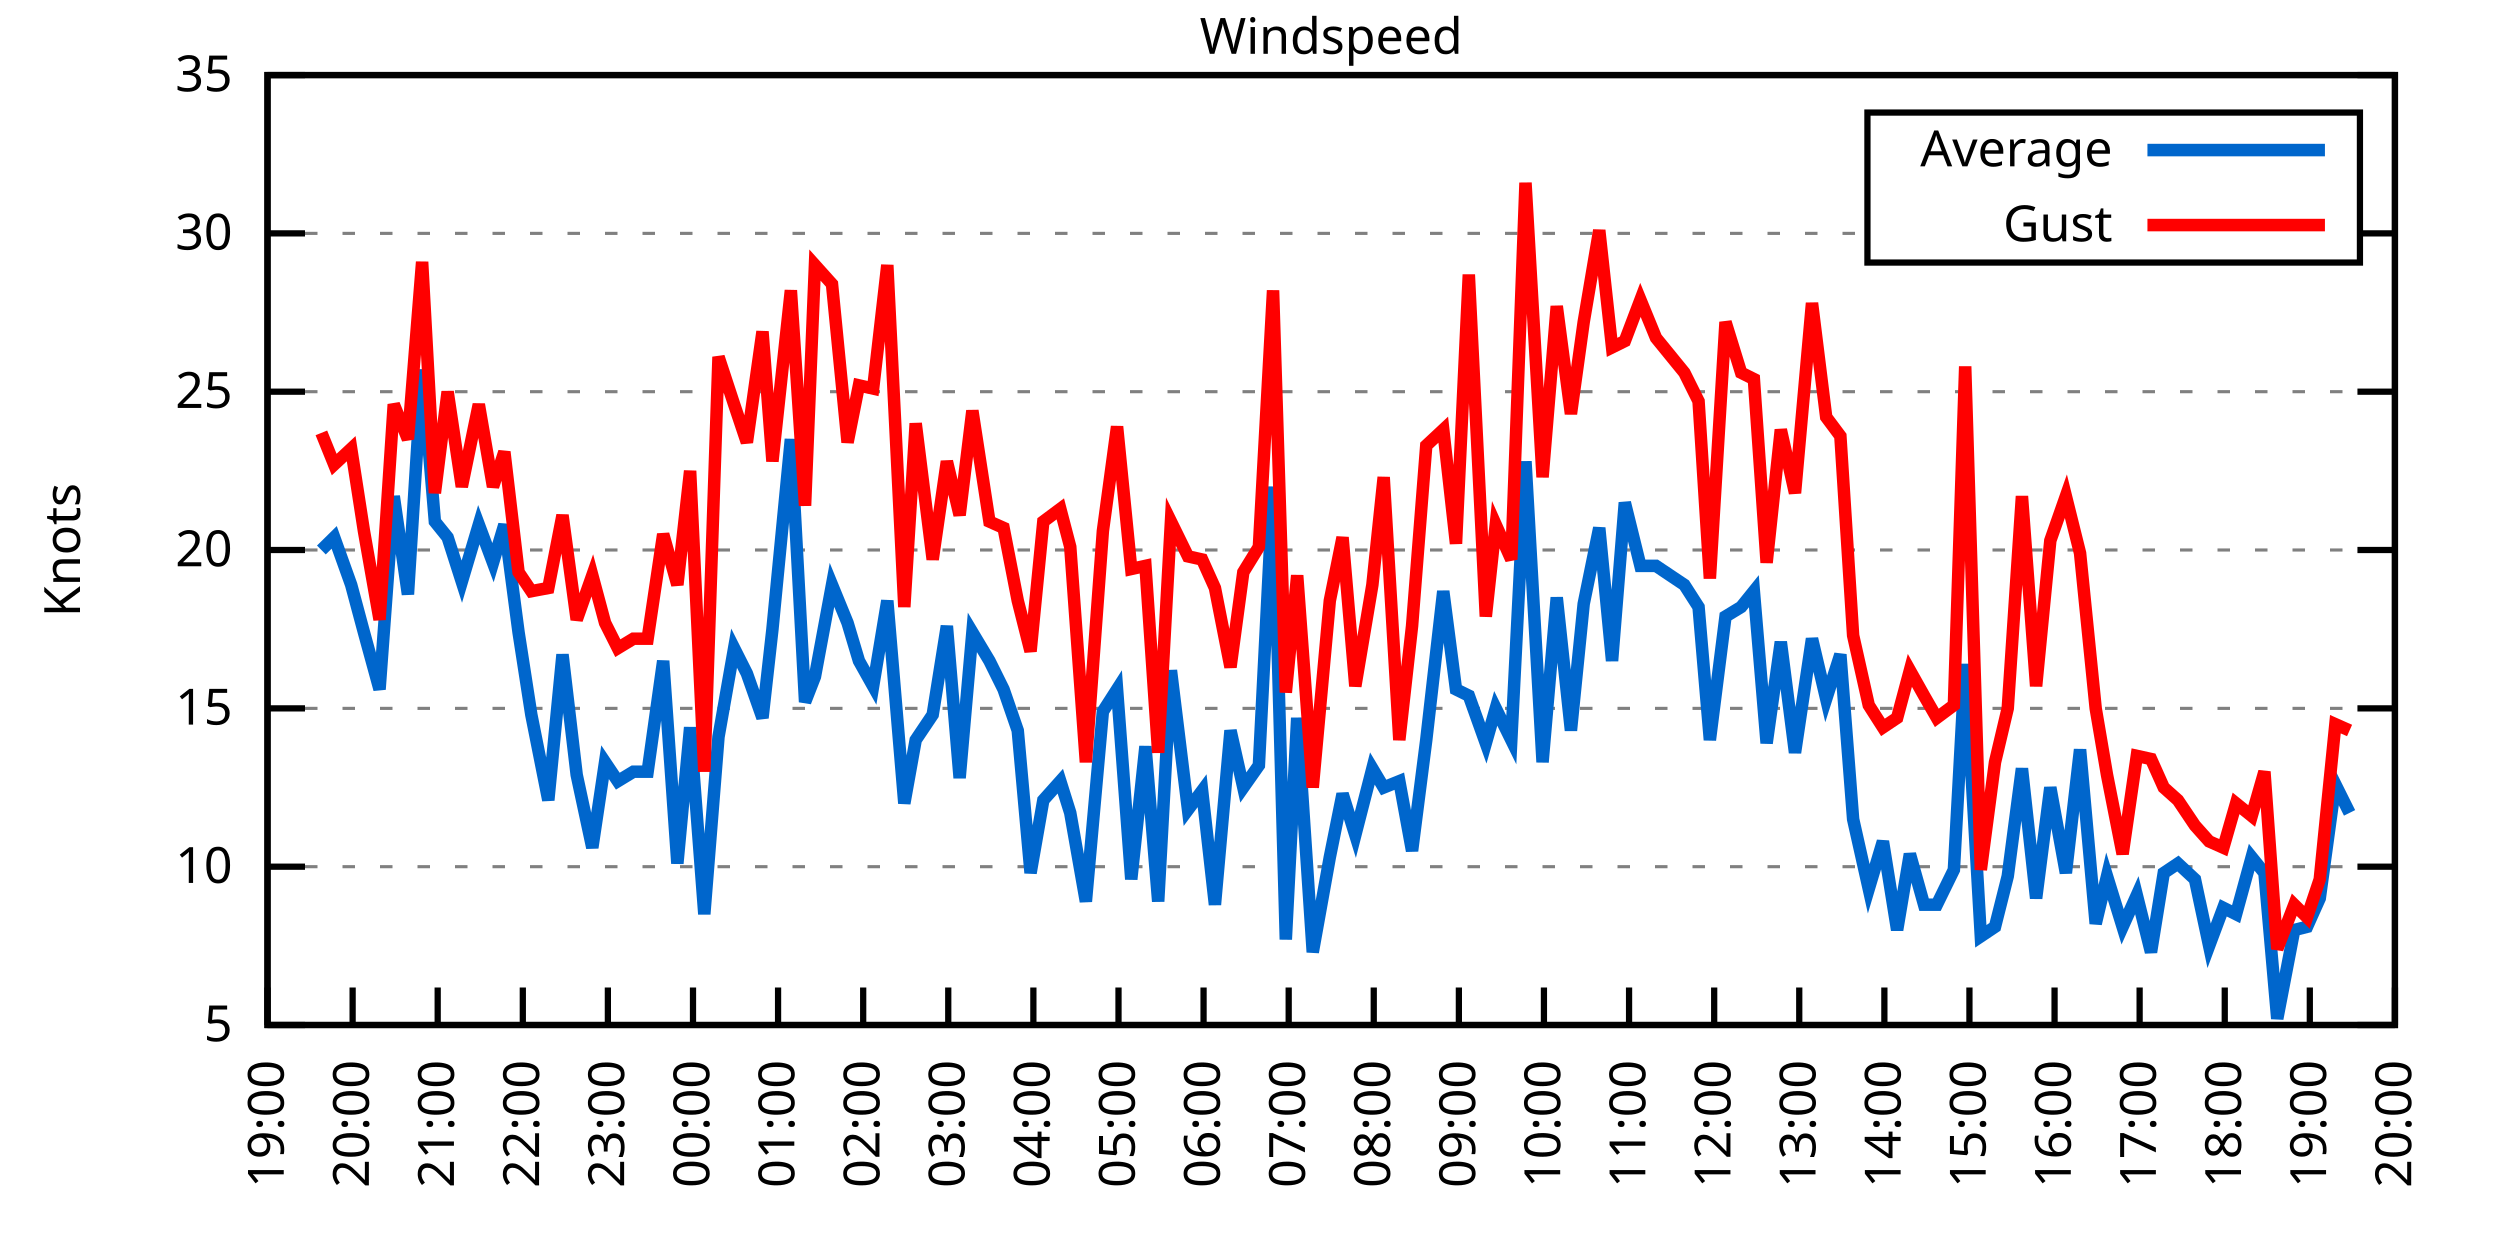
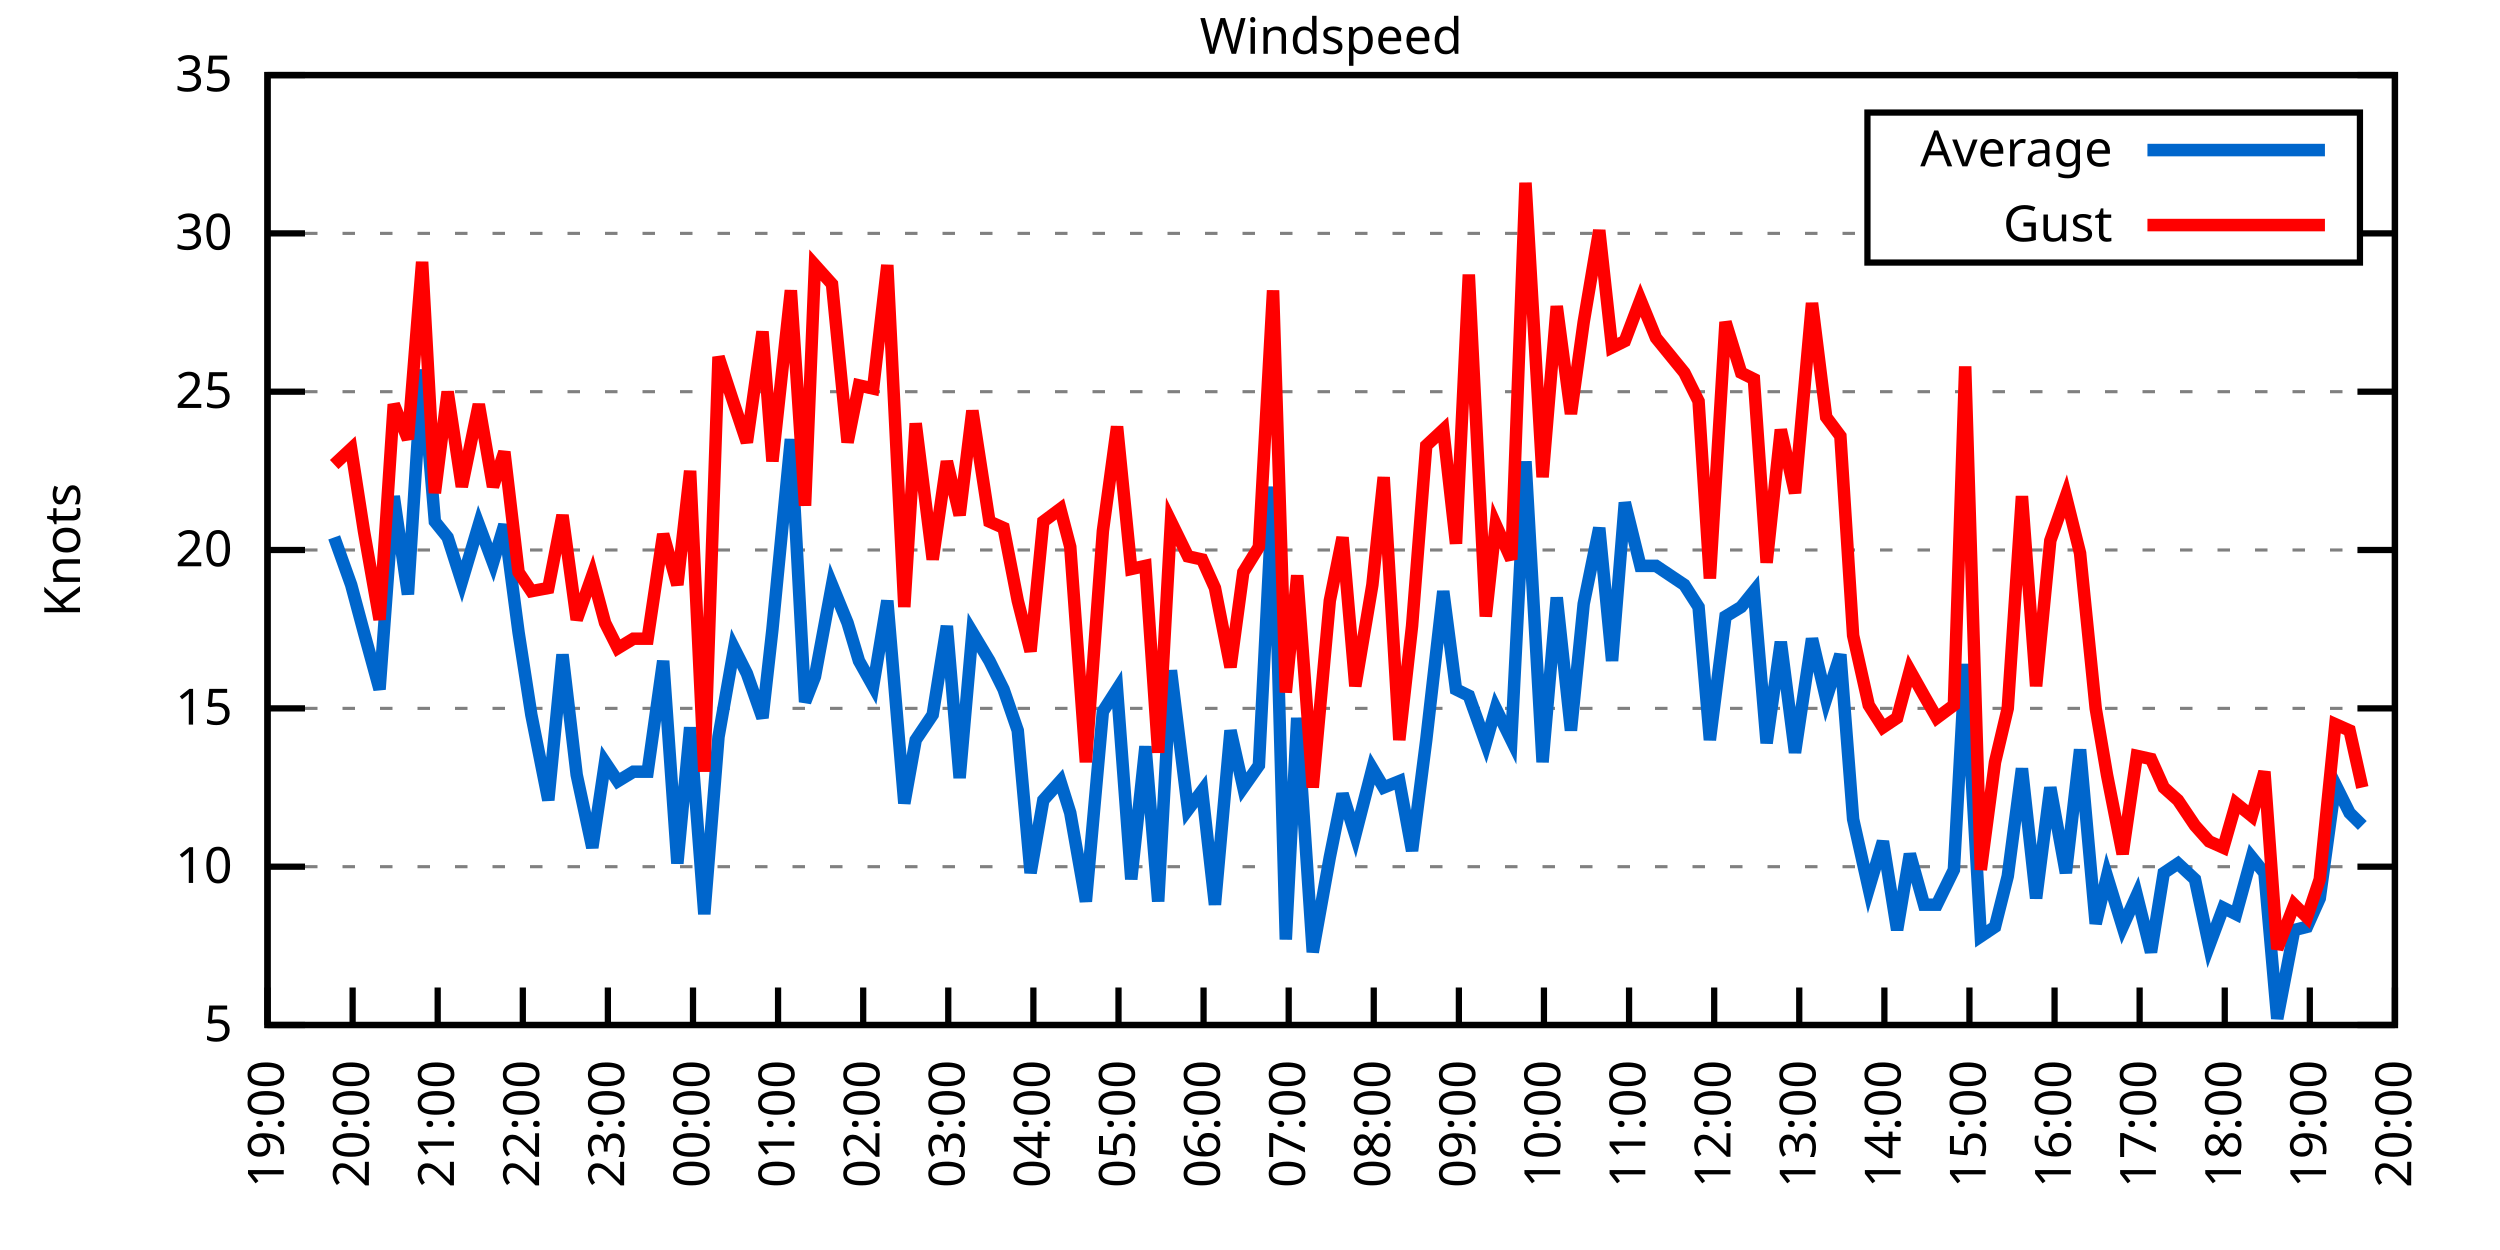
<svg xmlns="http://www.w3.org/2000/svg" xmlns:xlink="http://www.w3.org/1999/xlink" width="400" height="200" viewBox="0 0 400 200">
  <g id="gnuplot_canvas">
    <rect x="0" y="0" width="400" height="200" fill="none" />
    <defs>
      <circle id="gpDot" r="0.5" stroke-width="0.5" stroke="currentColor" />
      <path id="gpPt0" stroke-width="0.333" stroke="currentColor" d="M-1,0 h2 M0,-1 v2" />
      <path id="gpPt1" stroke-width="0.333" stroke="currentColor" d="M-1,-1 L1,1 M1,-1 L-1,1" />
      <path id="gpPt2" stroke-width="0.333" stroke="currentColor" d="M-1,0 L1,0 M0,-1 L0,1 M-1,-1 L1,1 M-1,1 L1,-1" />
      <rect id="gpPt3" stroke-width="0.333" stroke="currentColor" x="-1" y="-1" width="2" height="2" />
      <rect id="gpPt4" stroke-width="0.333" stroke="currentColor" fill="currentColor" x="-1" y="-1" width="2" height="2" />
      <circle id="gpPt5" stroke-width="0.333" stroke="currentColor" cx="0" cy="0" r="1" />
      <use xlink:href="#gpPt5" id="gpPt6" fill="currentColor" stroke="none" />
      <path id="gpPt7" stroke-width="0.333" stroke="currentColor" d="M0,-1.33 L-1.33,0.67 L1.33,0.67 z" />
      <use xlink:href="#gpPt7" id="gpPt8" fill="currentColor" stroke="none" />
      <use xlink:href="#gpPt7" id="gpPt9" stroke="currentColor" transform="rotate(180)" />
      <use xlink:href="#gpPt9" id="gpPt10" fill="currentColor" stroke="none" />
      <use xlink:href="#gpPt3" id="gpPt11" stroke="currentColor" transform="rotate(45)" />
      <use xlink:href="#gpPt11" id="gpPt12" fill="currentColor" stroke="none" />
      <path id="gpPt13" stroke-width="0.333" stroke="currentColor" d="M0,1.330 L1.265,0.411 L0.782,-1.067 L-0.782,-1.076 L-1.265,0.411 z" />
      <use xlink:href="#gpPt13" id="gpPt14" fill="currentColor" stroke="none" />
      <filter id="textbox" filterUnits="objectBoundingBox" x="0" y="0" height="1" width="1">
        <feFlood flood-color="white" flood-opacity="1" result="bgnd" />
        <feComposite in="SourceGraphic" in2="bgnd" operator="atop" />
      </filter>
      <filter id="greybox" filterUnits="objectBoundingBox" x="0" y="0" height="1" width="1">
        <feFlood flood-color="lightgrey" flood-opacity="1" result="grey" />
        <feComposite in="SourceGraphic" in2="grey" operator="atop" />
      </filter>
    </defs>
    <g fill="none" color="white" stroke="currentColor" stroke-width="1.00" stroke-linecap="butt" stroke-linejoin="miter">
</g>
    <g fill="none" color="black" stroke="currentColor" stroke-width="1.00" stroke-linecap="butt" stroke-linejoin="miter">
      <g stroke="none" shape-rendering="crispEdges">
        <polygon fill="rgb(255, 255, 255)" points="42.80,164.00 383.18,164.00 383.18,12.02 42.80,12.02 " />
      </g>
    </g>
    <g fill="none" color="black" stroke="currentColor" stroke-width="1.00" stroke-linecap="butt" stroke-linejoin="miter">
</g>
    <g fill="none" color="black" stroke="black" stroke-width="0.50" stroke-linecap="butt" stroke-linejoin="miter">
</g>
    <g fill="none" color="gray" stroke="currentColor" stroke-width="0.50" stroke-linecap="butt" stroke-linejoin="miter">
      <path stroke="gray" stroke-dasharray="2,4" class="gridline" d="M42.80,164.00 L383.19,164.00  " />
    </g>
    <g fill="none" color="gray" stroke="gray" stroke-width="1.00" stroke-linecap="butt" stroke-linejoin="miter">
</g>
    <g fill="none" color="black" stroke="currentColor" stroke-width="1.00" stroke-linecap="butt" stroke-linejoin="miter">
      <path stroke="black" d="M42.80,164.00 L48.80,164.00 M383.19,164.00 L377.19,164.00  " />
      <g transform="translate(37.20,166.60)" stroke="none" fill="black" font-family="Sans" font-size="8.00" text-anchor="end">
        <text>
          <tspan font-family="Sans"> 5</tspan>
        </text>
      </g>
    </g>
    <g fill="none" color="black" stroke="currentColor" stroke-width="1.00" stroke-linecap="butt" stroke-linejoin="miter">
</g>
    <g fill="none" color="black" stroke="black" stroke-width="0.50" stroke-linecap="butt" stroke-linejoin="miter">
</g>
    <g fill="none" color="gray" stroke="currentColor" stroke-width="0.50" stroke-linecap="butt" stroke-linejoin="miter">
      <path stroke="gray" stroke-dasharray="2,4" class="gridline" d="M42.80,138.67 L383.19,138.67  " />
    </g>
    <g fill="none" color="gray" stroke="gray" stroke-width="1.00" stroke-linecap="butt" stroke-linejoin="miter">
</g>
    <g fill="none" color="black" stroke="currentColor" stroke-width="1.00" stroke-linecap="butt" stroke-linejoin="miter">
      <path stroke="black" d="M42.80,138.67 L48.80,138.67 M383.19,138.67 L377.19,138.67  " />
      <g transform="translate(37.20,141.27)" stroke="none" fill="black" font-family="Sans" font-size="8.00" text-anchor="end">
        <text>
          <tspan font-family="Sans"> 10</tspan>
        </text>
      </g>
    </g>
    <g fill="none" color="black" stroke="currentColor" stroke-width="1.00" stroke-linecap="butt" stroke-linejoin="miter">
</g>
    <g fill="none" color="black" stroke="black" stroke-width="0.50" stroke-linecap="butt" stroke-linejoin="miter">
</g>
    <g fill="none" color="gray" stroke="currentColor" stroke-width="0.50" stroke-linecap="butt" stroke-linejoin="miter">
      <path stroke="gray" stroke-dasharray="2,4" class="gridline" d="M42.80,113.34 L383.19,113.34  " />
    </g>
    <g fill="none" color="gray" stroke="gray" stroke-width="1.00" stroke-linecap="butt" stroke-linejoin="miter">
</g>
    <g fill="none" color="black" stroke="currentColor" stroke-width="1.00" stroke-linecap="butt" stroke-linejoin="miter">
      <path stroke="black" d="M42.80,113.34 L48.80,113.34 M383.19,113.34 L377.19,113.34  " />
      <g transform="translate(37.20,115.94)" stroke="none" fill="black" font-family="Sans" font-size="8.00" text-anchor="end">
        <text>
          <tspan font-family="Sans"> 15</tspan>
        </text>
      </g>
    </g>
    <g fill="none" color="black" stroke="currentColor" stroke-width="1.00" stroke-linecap="butt" stroke-linejoin="miter">
</g>
    <g fill="none" color="black" stroke="black" stroke-width="0.50" stroke-linecap="butt" stroke-linejoin="miter">
</g>
    <g fill="none" color="gray" stroke="currentColor" stroke-width="0.50" stroke-linecap="butt" stroke-linejoin="miter">
      <path stroke="gray" stroke-dasharray="2,4" class="gridline" d="M42.80,88.00 L383.19,88.00  " />
    </g>
    <g fill="none" color="gray" stroke="gray" stroke-width="1.00" stroke-linecap="butt" stroke-linejoin="miter">
</g>
    <g fill="none" color="black" stroke="currentColor" stroke-width="1.00" stroke-linecap="butt" stroke-linejoin="miter">
      <path stroke="black" d="M42.80,88.00 L48.80,88.00 M383.19,88.00 L377.19,88.00  " />
      <g transform="translate(37.20,90.60)" stroke="none" fill="black" font-family="Sans" font-size="8.00" text-anchor="end">
        <text>
          <tspan font-family="Sans"> 20</tspan>
        </text>
      </g>
    </g>
    <g fill="none" color="black" stroke="currentColor" stroke-width="1.00" stroke-linecap="butt" stroke-linejoin="miter">
</g>
    <g fill="none" color="black" stroke="black" stroke-width="0.50" stroke-linecap="butt" stroke-linejoin="miter">
</g>
    <g fill="none" color="gray" stroke="currentColor" stroke-width="0.50" stroke-linecap="butt" stroke-linejoin="miter">
      <path stroke="gray" stroke-dasharray="2,4" class="gridline" d="M42.80,62.67 L383.19,62.67  " />
    </g>
    <g fill="none" color="gray" stroke="gray" stroke-width="1.00" stroke-linecap="butt" stroke-linejoin="miter">
</g>
    <g fill="none" color="black" stroke="currentColor" stroke-width="1.00" stroke-linecap="butt" stroke-linejoin="miter">
      <path stroke="black" d="M42.80,62.67 L48.80,62.67 M383.19,62.67 L377.19,62.67  " />
      <g transform="translate(37.20,65.27)" stroke="none" fill="black" font-family="Sans" font-size="8.00" text-anchor="end">
        <text>
          <tspan font-family="Sans"> 25</tspan>
        </text>
      </g>
    </g>
    <g fill="none" color="black" stroke="currentColor" stroke-width="1.00" stroke-linecap="butt" stroke-linejoin="miter">
</g>
    <g fill="none" color="black" stroke="black" stroke-width="0.50" stroke-linecap="butt" stroke-linejoin="miter">
</g>
    <g fill="none" color="gray" stroke="currentColor" stroke-width="0.50" stroke-linecap="butt" stroke-linejoin="miter">
      <path stroke="gray" stroke-dasharray="2,4" class="gridline" d="M42.80,37.34 L298.79,37.34 M377.59,37.34 L383.19,37.34  " />
    </g>
    <g fill="none" color="gray" stroke="gray" stroke-width="1.00" stroke-linecap="butt" stroke-linejoin="miter">
</g>
    <g fill="none" color="black" stroke="currentColor" stroke-width="1.00" stroke-linecap="butt" stroke-linejoin="miter">
      <path stroke="black" d="M42.80,37.34 L48.80,37.34 M383.19,37.34 L377.19,37.34  " />
      <g transform="translate(37.20,39.94)" stroke="none" fill="black" font-family="Sans" font-size="8.00" text-anchor="end">
        <text>
          <tspan font-family="Sans"> 30</tspan>
        </text>
      </g>
    </g>
    <g fill="none" color="black" stroke="currentColor" stroke-width="1.00" stroke-linecap="butt" stroke-linejoin="miter">
</g>
    <g fill="none" color="black" stroke="black" stroke-width="0.50" stroke-linecap="butt" stroke-linejoin="miter">
</g>
    <g fill="none" color="gray" stroke="currentColor" stroke-width="0.50" stroke-linecap="butt" stroke-linejoin="miter">
      <path stroke="gray" stroke-dasharray="2,4" class="gridline" d="M42.80,12.01 L383.19,12.01  " />
    </g>
    <g fill="none" color="gray" stroke="gray" stroke-width="1.00" stroke-linecap="butt" stroke-linejoin="miter">
</g>
    <g fill="none" color="black" stroke="currentColor" stroke-width="1.00" stroke-linecap="butt" stroke-linejoin="miter">
      <path stroke="black" d="M42.80,12.01 L48.80,12.01 M383.19,12.01 L377.19,12.01  " />
      <g transform="translate(37.20,14.61)" stroke="none" fill="black" font-family="Sans" font-size="8.00" text-anchor="end">
        <text>
          <tspan font-family="Sans"> 35</tspan>
        </text>
      </g>
    </g>
    <g fill="none" color="black" stroke="currentColor" stroke-width="1.00" stroke-linecap="butt" stroke-linejoin="miter">
      <path stroke="black" d="M42.80,164.00 L42.80,158.00  " />
      <g transform="translate(45.40,169.60) rotate(270.00)" stroke="none" fill="black" font-family="Sans" font-size="8.00" text-anchor="end">
        <text>
          <tspan font-family="Sans">19:00</tspan>
        </text>
      </g>
    </g>
    <g fill="none" color="black" stroke="currentColor" stroke-width="1.00" stroke-linecap="butt" stroke-linejoin="miter">
      <path stroke="black" d="M56.42,164.00 L56.42,158.00  " />
      <g transform="translate(59.02,169.60) rotate(270.00)" stroke="none" fill="black" font-family="Sans" font-size="8.00" text-anchor="end">
        <text>
          <tspan font-family="Sans">20:00</tspan>
        </text>
      </g>
    </g>
    <g fill="none" color="black" stroke="currentColor" stroke-width="1.00" stroke-linecap="butt" stroke-linejoin="miter">
      <path stroke="black" d="M70.03,164.00 L70.03,158.00  " />
      <g transform="translate(72.63,169.60) rotate(270.00)" stroke="none" fill="black" font-family="Sans" font-size="8.00" text-anchor="end">
        <text>
          <tspan font-family="Sans">21:00</tspan>
        </text>
      </g>
    </g>
    <g fill="none" color="black" stroke="currentColor" stroke-width="1.00" stroke-linecap="butt" stroke-linejoin="miter">
      <path stroke="black" d="M83.65,164.00 L83.65,158.00  " />
      <g transform="translate(86.25,169.60) rotate(270.00)" stroke="none" fill="black" font-family="Sans" font-size="8.00" text-anchor="end">
        <text>
          <tspan font-family="Sans">22:00</tspan>
        </text>
      </g>
    </g>
    <g fill="none" color="black" stroke="currentColor" stroke-width="1.00" stroke-linecap="butt" stroke-linejoin="miter">
      <path stroke="black" d="M97.26,164.00 L97.26,158.00  " />
      <g transform="translate(99.86,169.60) rotate(270.00)" stroke="none" fill="black" font-family="Sans" font-size="8.00" text-anchor="end">
        <text>
          <tspan font-family="Sans">23:00</tspan>
        </text>
      </g>
    </g>
    <g fill="none" color="black" stroke="currentColor" stroke-width="1.00" stroke-linecap="butt" stroke-linejoin="miter">
      <path stroke="black" d="M110.88,164.00 L110.88,158.00  " />
      <g transform="translate(113.48,169.60) rotate(270.00)" stroke="none" fill="black" font-family="Sans" font-size="8.00" text-anchor="end">
        <text>
          <tspan font-family="Sans">00:00</tspan>
        </text>
      </g>
    </g>
    <g fill="none" color="black" stroke="currentColor" stroke-width="1.00" stroke-linecap="butt" stroke-linejoin="miter">
      <path stroke="black" d="M124.49,164.00 L124.49,158.00  " />
      <g transform="translate(127.09,169.60) rotate(270.00)" stroke="none" fill="black" font-family="Sans" font-size="8.00" text-anchor="end">
        <text>
          <tspan font-family="Sans">01:00</tspan>
        </text>
      </g>
    </g>
    <g fill="none" color="black" stroke="currentColor" stroke-width="1.00" stroke-linecap="butt" stroke-linejoin="miter">
      <path stroke="black" d="M138.11,164.00 L138.11,158.00  " />
      <g transform="translate(140.71,169.60) rotate(270.00)" stroke="none" fill="black" font-family="Sans" font-size="8.00" text-anchor="end">
        <text>
          <tspan font-family="Sans">02:00</tspan>
        </text>
      </g>
    </g>
    <g fill="none" color="black" stroke="currentColor" stroke-width="1.00" stroke-linecap="butt" stroke-linejoin="miter">
      <path stroke="black" d="M151.72,164.00 L151.72,158.00  " />
      <g transform="translate(154.32,169.60) rotate(270.00)" stroke="none" fill="black" font-family="Sans" font-size="8.00" text-anchor="end">
        <text>
          <tspan font-family="Sans">03:00</tspan>
        </text>
      </g>
    </g>
    <g fill="none" color="black" stroke="currentColor" stroke-width="1.00" stroke-linecap="butt" stroke-linejoin="miter">
      <path stroke="black" d="M165.34,164.00 L165.34,158.00  " />
      <g transform="translate(167.94,169.60) rotate(270.00)" stroke="none" fill="black" font-family="Sans" font-size="8.00" text-anchor="end">
        <text>
          <tspan font-family="Sans">04:00</tspan>
        </text>
      </g>
    </g>
    <g fill="none" color="black" stroke="currentColor" stroke-width="1.00" stroke-linecap="butt" stroke-linejoin="miter">
      <path stroke="black" d="M178.96,164.00 L178.96,158.00  " />
      <g transform="translate(181.56,169.60) rotate(270.00)" stroke="none" fill="black" font-family="Sans" font-size="8.00" text-anchor="end">
        <text>
          <tspan font-family="Sans">05:00</tspan>
        </text>
      </g>
    </g>
    <g fill="none" color="black" stroke="currentColor" stroke-width="1.00" stroke-linecap="butt" stroke-linejoin="miter">
      <path stroke="black" d="M192.57,164.00 L192.57,158.00  " />
      <g transform="translate(195.17,169.60) rotate(270.00)" stroke="none" fill="black" font-family="Sans" font-size="8.00" text-anchor="end">
        <text>
          <tspan font-family="Sans">06:00</tspan>
        </text>
      </g>
    </g>
    <g fill="none" color="black" stroke="currentColor" stroke-width="1.00" stroke-linecap="butt" stroke-linejoin="miter">
      <path stroke="black" d="M206.19,164.00 L206.19,158.00  " />
      <g transform="translate(208.79,169.60) rotate(270.00)" stroke="none" fill="black" font-family="Sans" font-size="8.00" text-anchor="end">
        <text>
          <tspan font-family="Sans">07:00</tspan>
        </text>
      </g>
    </g>
    <g fill="none" color="black" stroke="currentColor" stroke-width="1.00" stroke-linecap="butt" stroke-linejoin="miter">
      <path stroke="black" d="M219.80,164.00 L219.80,158.00  " />
      <g transform="translate(222.40,169.60) rotate(270.00)" stroke="none" fill="black" font-family="Sans" font-size="8.00" text-anchor="end">
        <text>
          <tspan font-family="Sans">08:00</tspan>
        </text>
      </g>
    </g>
    <g fill="none" color="black" stroke="currentColor" stroke-width="1.00" stroke-linecap="butt" stroke-linejoin="miter">
      <path stroke="black" d="M233.42,164.00 L233.42,158.00  " />
      <g transform="translate(236.02,169.60) rotate(270.00)" stroke="none" fill="black" font-family="Sans" font-size="8.00" text-anchor="end">
        <text>
          <tspan font-family="Sans">09:00</tspan>
        </text>
      </g>
    </g>
    <g fill="none" color="black" stroke="currentColor" stroke-width="1.00" stroke-linecap="butt" stroke-linejoin="miter">
      <path stroke="black" d="M247.03,164.00 L247.03,158.00  " />
      <g transform="translate(249.63,169.60) rotate(270.00)" stroke="none" fill="black" font-family="Sans" font-size="8.00" text-anchor="end">
        <text>
          <tspan font-family="Sans">10:00</tspan>
        </text>
      </g>
    </g>
    <g fill="none" color="black" stroke="currentColor" stroke-width="1.00" stroke-linecap="butt" stroke-linejoin="miter">
      <path stroke="black" d="M260.65,164.00 L260.65,158.00  " />
      <g transform="translate(263.25,169.60) rotate(270.00)" stroke="none" fill="black" font-family="Sans" font-size="8.00" text-anchor="end">
        <text>
          <tspan font-family="Sans">11:00</tspan>
        </text>
      </g>
    </g>
    <g fill="none" color="black" stroke="currentColor" stroke-width="1.00" stroke-linecap="butt" stroke-linejoin="miter">
      <path stroke="black" d="M274.27,164.00 L274.27,158.00  " />
      <g transform="translate(276.87,169.60) rotate(270.00)" stroke="none" fill="black" font-family="Sans" font-size="8.00" text-anchor="end">
        <text>
          <tspan font-family="Sans">12:00</tspan>
        </text>
      </g>
    </g>
    <g fill="none" color="black" stroke="currentColor" stroke-width="1.00" stroke-linecap="butt" stroke-linejoin="miter">
      <path stroke="black" d="M287.88,164.00 L287.88,158.00  " />
      <g transform="translate(290.48,169.60) rotate(270.00)" stroke="none" fill="black" font-family="Sans" font-size="8.00" text-anchor="end">
        <text>
          <tspan font-family="Sans">13:00</tspan>
        </text>
      </g>
    </g>
    <g fill="none" color="black" stroke="currentColor" stroke-width="1.00" stroke-linecap="butt" stroke-linejoin="miter">
      <path stroke="black" d="M301.50,164.00 L301.50,158.00  " />
      <g transform="translate(304.10,169.60) rotate(270.00)" stroke="none" fill="black" font-family="Sans" font-size="8.00" text-anchor="end">
        <text>
          <tspan font-family="Sans">14:00</tspan>
        </text>
      </g>
    </g>
    <g fill="none" color="black" stroke="currentColor" stroke-width="1.00" stroke-linecap="butt" stroke-linejoin="miter">
      <path stroke="black" d="M315.11,164.00 L315.11,158.00  " />
      <g transform="translate(317.71,169.60) rotate(270.00)" stroke="none" fill="black" font-family="Sans" font-size="8.00" text-anchor="end">
        <text>
          <tspan font-family="Sans">15:00</tspan>
        </text>
      </g>
    </g>
    <g fill="none" color="black" stroke="currentColor" stroke-width="1.00" stroke-linecap="butt" stroke-linejoin="miter">
      <path stroke="black" d="M328.73,164.00 L328.73,158.00  " />
      <g transform="translate(331.33,169.60) rotate(270.00)" stroke="none" fill="black" font-family="Sans" font-size="8.00" text-anchor="end">
        <text>
          <tspan font-family="Sans">16:00</tspan>
        </text>
      </g>
    </g>
    <g fill="none" color="black" stroke="currentColor" stroke-width="1.00" stroke-linecap="butt" stroke-linejoin="miter">
      <path stroke="black" d="M342.34,164.00 L342.34,158.00  " />
      <g transform="translate(344.94,169.60) rotate(270.00)" stroke="none" fill="black" font-family="Sans" font-size="8.00" text-anchor="end">
        <text>
          <tspan font-family="Sans">17:00</tspan>
        </text>
      </g>
    </g>
    <g fill="none" color="black" stroke="currentColor" stroke-width="1.00" stroke-linecap="butt" stroke-linejoin="miter">
      <path stroke="black" d="M355.96,164.00 L355.96,158.00  " />
      <g transform="translate(358.56,169.60) rotate(270.00)" stroke="none" fill="black" font-family="Sans" font-size="8.00" text-anchor="end">
        <text>
          <tspan font-family="Sans">18:00</tspan>
        </text>
      </g>
    </g>
    <g fill="none" color="black" stroke="currentColor" stroke-width="1.00" stroke-linecap="butt" stroke-linejoin="miter">
      <path stroke="black" d="M369.57,164.00 L369.57,158.00  " />
      <g transform="translate(372.17,169.60) rotate(270.00)" stroke="none" fill="black" font-family="Sans" font-size="8.00" text-anchor="end">
        <text>
          <tspan font-family="Sans">19:00</tspan>
        </text>
      </g>
    </g>
    <g fill="none" color="black" stroke="currentColor" stroke-width="1.00" stroke-linecap="butt" stroke-linejoin="miter">
      <path stroke="black" d="M383.19,164.00 L383.19,158.00  " />
      <g transform="translate(385.79,169.60) rotate(270.00)" stroke="none" fill="black" font-family="Sans" font-size="8.00" text-anchor="end">
        <text>
          <tspan font-family="Sans">20:00</tspan>
        </text>
      </g>
    </g>
    <g fill="none" color="black" stroke="currentColor" stroke-width="1.00" stroke-linecap="butt" stroke-linejoin="miter">
</g>
    <g fill="none" color="black" stroke="currentColor" stroke-width="1.00" stroke-linecap="butt" stroke-linejoin="miter">
      <path stroke="black" d="M42.80,12.01 L42.80,164.00 L383.19,164.00 L383.19,12.01 L42.80,12.01 Z  " />
    </g>
    <g fill="none" color="black" stroke="currentColor" stroke-width="1.00" stroke-linecap="butt" stroke-linejoin="miter">
</g>
    <g fill="none" color="black" stroke="currentColor" stroke-width="1.00" stroke-linecap="butt" stroke-linejoin="miter">
      <path stroke="black" d="M298.79,42.01 L298.79,18.01 L377.59,18.01 L377.59,42.01 L298.79,42.01 Z  " />
    </g>
    <g id="Windspeed_plot_1">
      <g fill="none" color="white" stroke="black" stroke-width="2.00" stroke-linecap="butt" stroke-linejoin="miter">
</g>
      <g fill="none" color="black" stroke="currentColor" stroke-width="2.00" stroke-linecap="butt" stroke-linejoin="miter">
        <g transform="translate(337.99,26.61)" stroke="none" fill="black" font-family="Sans" font-size="8.00" text-anchor="end">
          <text>
            <tspan font-family="Sans">Average</tspan>
          </text>
        </g>
      </g>
      <g fill="none" color="black" stroke="currentColor" stroke-width="2.00" stroke-linecap="butt" stroke-linejoin="miter">
-         <path stroke="rgb(  0, 102, 204)" d="M343.59,24.01 L371.99,24.01 M51.42,88.00 L53.47,85.98 L56.19,93.58 L58.23,101.18 L60.73,110.30 L63.00,79.39   L65.27,95.10 L67.54,59.13 L69.58,83.45 L71.62,85.98 L73.89,93.07 L76.61,83.95 L78.88,90.03 L80.70,83.95   L82.97,101.18 L85.01,114.35 L87.73,128.03 L90.00,104.72 L92.27,123.98 L94.77,135.63 L96.81,121.95 L98.85,124.99   L101.35,123.47 L103.62,123.47 L106.11,105.74 L108.38,138.16 L110.42,116.38 L112.69,146.27 L114.96,117.90 L117.46,103.71   L119.50,107.76 L122.00,114.86 L123.59,100.67 L126.54,70.27 L128.81,112.32 L130.39,108.27 L133.12,93.58 L135.61,99.66   L137.43,105.74 L139.70,109.79 L141.97,96.11 L144.69,128.54 L146.51,118.40 L149.23,114.35 L151.50,100.16 L153.54,124.48   L155.58,101.18 L158.31,105.74 L160.57,110.30 L162.84,116.88 L164.89,139.68 L166.93,128.03 L169.65,124.99 L171.24,130.06   L173.74,144.24 L176.46,113.84 L178.73,110.30 L181.00,140.69 L183.27,119.42 L185.31,144.24 L187.35,107.26 L190.08,129.55   L192.34,126.51 L194.39,144.75 L196.88,116.88 L198.93,126.00 L201.42,122.46 L203.69,77.87 L205.73,150.32 L207.55,114.86   L210.04,152.35 L212.77,137.15 L214.81,127.02 L216.85,133.60 L219.58,122.96 L221.39,126.00 L223.89,124.99 L225.93,136.14   L228.20,118.40 L230.92,94.59 L232.96,110.30 L235.01,111.31 L237.73,118.91 L239.32,113.34 L241.81,118.40 L244.08,73.82   L246.81,121.95 L249.08,95.60 L251.35,116.88 L253.39,96.62 L255.88,84.46 L257.93,105.74 L259.97,80.41 L262.47,90.54   L264.96,90.54 L269.50,93.58 L271.77,97.12 L273.58,118.40 L276.08,98.64 L278.58,97.12 L280.62,94.59 L282.66,118.91   L284.93,102.70 L287.20,120.43 L289.92,102.19 L292.19,111.82 L294.46,104.72 L296.50,131.07 L299.00,142.21 L301.27,134.62   L303.54,148.80 L305.58,136.64 L307.85,144.75 L309.89,144.75 L312.62,139.17 L314.43,106.24 L316.93,149.81 L319.20,148.29   L321.24,140.19 L323.51,122.96 L325.78,143.73 L328.05,126.00 L330.54,139.68 L332.81,119.92 L335.31,147.79 L337.12,140.19   L339.62,148.29 L341.89,143.23 L344.16,152.35 L346.20,139.68 L348.47,138.16 L351.19,140.69 L353.46,151.33 L355.73,145.25   L357.77,146.27 L360.27,137.15 L362.31,139.68 L364.36,162.99 L367.08,148.80 L369.12,148.29 L371.16,143.73 L373.66,125.50   L375.93,130.06  " />
+         <path stroke="rgb(  0, 102, 204)" d="M343.59,24.01 L371.99,24.01 M53.47,85.98 L56.19,93.58 L58.23,101.18 L60.73,110.30 L63.00,79.39 L65.27,95.10   L67.54,59.13 L69.58,83.45 L71.62,85.98 L73.89,93.07 L76.61,83.95 L78.88,90.03 L80.70,83.95 L82.97,101.18   L85.01,114.35 L87.73,128.03 L90.00,104.72 L92.27,123.98 L94.77,135.63 L96.81,121.95 L98.85,124.99 L101.35,123.47   L103.62,123.47 L106.11,105.74 L108.38,138.16 L110.42,116.38 L112.69,146.27 L114.96,117.90 L117.46,103.71 L119.50,107.76   L122.00,114.86 L123.59,100.67 L126.54,70.27 L128.81,112.32 L130.39,108.27 L133.12,93.58 L135.61,99.66 L137.43,105.74   L139.70,109.79 L141.97,96.11 L144.69,128.54 L146.51,118.40 L149.23,114.35 L151.50,100.16 L153.54,124.48 L155.58,101.18   L158.31,105.74 L160.57,110.30 L162.84,116.88 L164.89,139.68 L166.93,128.03 L169.65,124.99 L171.24,130.06 L173.74,144.24   L176.46,113.84 L178.73,110.30 L181.00,140.69 L183.27,119.42 L185.31,144.24 L187.35,107.26 L190.08,129.55 L192.34,126.51   L194.39,144.75 L196.88,116.88 L198.93,126.00 L201.42,122.46 L203.69,77.87 L205.73,150.32 L207.55,114.86 L210.04,152.35   L212.77,137.15 L214.81,127.02 L216.85,133.60 L219.58,122.96 L221.39,126.00 L223.89,124.99 L225.93,136.14 L228.20,118.40   L230.92,94.59 L232.96,110.30 L235.01,111.31 L237.73,118.91 L239.32,113.34 L241.81,118.40 L244.08,73.82 L246.81,121.95   L249.08,95.60 L251.35,116.88 L253.39,96.62 L255.88,84.46 L257.93,105.74 L259.97,80.41 L262.47,90.54 L264.96,90.54   L269.50,93.58 L271.77,97.12 L273.58,118.40 L276.08,98.64 L278.58,97.12 L280.62,94.59 L282.66,118.91 L284.93,102.70   L287.20,120.43 L289.92,102.19 L292.19,111.82 L294.46,104.72 L296.50,131.07 L299.00,142.21 L301.27,134.62 L303.54,148.80   L305.58,136.64 L307.85,144.75 L309.89,144.75 L312.62,139.17 L314.43,106.24 L316.93,149.81 L319.20,148.29 L321.24,140.19   L323.51,122.96 L325.78,143.73 L328.05,126.00 L330.54,139.68 L332.81,119.92 L335.31,147.79 L337.12,140.19 L339.62,148.29   L341.89,143.23 L344.16,152.35 L346.20,139.68 L348.47,138.16 L351.19,140.69 L353.46,151.33 L355.73,145.25 L357.77,146.27   L360.27,137.15 L362.31,139.68 L364.36,162.99 L367.08,148.80 L369.12,148.29 L371.16,143.73 L373.66,125.50 L375.93,130.06   L377.97,132.08  " />
      </g>
    </g>
    <g id="Windspeed_plot_2">
      <g fill="none" color="black" stroke="currentColor" stroke-width="2.00" stroke-linecap="butt" stroke-linejoin="miter">
        <g transform="translate(337.99,38.61)" stroke="none" fill="black" font-family="Sans" font-size="8.00" text-anchor="end">
          <text>
            <tspan font-family="Sans">Gust</tspan>
          </text>
        </g>
      </g>
      <g fill="none" color="black" stroke="currentColor" stroke-width="2.00" stroke-linecap="butt" stroke-linejoin="miter">
-         <path stroke="rgb(255,   0,   0)" d="M343.59,36.01 L371.99,36.01 M51.42,69.26 L53.47,74.33 L56.19,71.79 L58.23,84.97 L60.73,99.15 L63.00,64.70   L65.27,70.27 L67.54,41.90 L69.58,78.89 L71.62,62.67 L73.89,77.87 L76.61,64.70 L78.88,77.87 L80.70,72.30   L82.97,91.55 L85.01,94.59 L87.73,94.08 L90.00,82.43 L92.27,99.15 L94.77,92.06 L96.81,99.66 L98.85,103.71   L101.35,102.19 L103.62,102.19 L106.11,85.47 L108.38,93.58 L110.42,75.34 L112.69,123.47 L114.96,57.10 L117.46,64.70   L119.50,70.78 L122.00,53.05 L123.59,73.82 L126.54,46.46 L128.81,80.91 L130.39,42.41 L133.12,45.45 L135.61,70.78   L137.43,61.66 L139.70,62.17 L141.97,42.41 L144.69,97.12 L146.51,67.74 L149.23,89.52 L151.50,73.82 L153.54,82.43   L155.58,65.71 L158.31,83.45 L160.57,84.46 L162.84,96.11 L164.89,104.22 L166.93,83.45 L169.65,81.42 L171.24,87.50   L173.74,121.95 L176.46,84.97 L178.73,68.25 L181.00,91.04 L183.27,90.54 L185.31,120.43 L187.35,83.45 L190.08,89.02   L192.34,89.52 L194.39,94.08 L196.88,106.75 L198.93,91.55 L201.42,87.50 L203.69,46.46 L205.73,110.80 L207.55,92.06   L210.04,126.00 L212.77,96.11 L214.81,85.98 L216.85,109.79 L219.58,93.58 L221.39,76.35 L223.89,118.40 L225.93,100.16   L228.20,71.29 L230.92,68.75 L232.96,86.99 L235.01,43.93 L237.73,98.64 L239.32,83.95 L241.81,89.52 L244.08,29.24   L246.81,76.35 L249.08,48.99 L251.35,66.22 L253.39,51.53 L255.88,36.84 L257.93,55.58 L259.97,54.57 L262.47,47.98   L264.96,54.06 L269.50,59.63 L271.77,64.19 L273.58,92.56 L276.08,51.53 L278.58,59.63 L280.62,60.65 L282.66,90.03   L284.93,68.75 L287.20,78.89 L289.92,48.49 L292.19,66.73 L294.46,69.77 L296.50,101.68 L299.00,112.83 L301.27,116.38   L303.54,114.86 L305.58,107.26 L307.85,111.31 L309.89,114.86 L312.62,112.83 L314.43,58.62 L316.93,139.17 L319.20,121.95   L321.24,113.34 L323.51,79.39 L325.78,109.79 L328.05,86.49 L330.54,79.39 L332.81,88.51 L335.31,113.34 L337.12,123.98   L339.62,136.64 L341.89,120.94 L344.16,121.44 L346.20,126.00 L348.47,128.03 L351.19,132.08 L353.46,134.62 L355.73,135.63   L357.77,128.54 L360.27,130.56 L362.31,123.47 L364.36,151.84 L367.08,144.75 L369.12,146.77 L371.16,140.69 L373.66,115.87   L375.93,116.88  " />
+         <path stroke="rgb(255,   0,   0)" d="M343.59,36.01 L371.99,36.01 M53.47,74.33 L56.19,71.79 L58.23,84.97 L60.73,99.15 L63.00,64.70 L65.27,70.27   L67.54,41.90 L69.58,78.89 L71.62,62.67 L73.89,77.87 L76.61,64.70 L78.88,77.87 L80.70,72.30 L82.97,91.55   L85.01,94.59 L87.73,94.08 L90.00,82.43 L92.27,99.15 L94.77,92.06 L96.81,99.66 L98.85,103.71 L101.35,102.19   L103.62,102.19 L106.11,85.47 L108.38,93.58 L110.42,75.34 L112.69,123.47 L114.96,57.10 L117.46,64.70 L119.50,70.78   L122.00,53.05 L123.59,73.82 L126.54,46.46 L128.81,80.91 L130.39,42.41 L133.12,45.45 L135.61,70.78 L137.43,61.66   L139.70,62.17 L141.97,42.41 L144.69,97.12 L146.51,67.74 L149.23,89.52 L151.50,73.82 L153.54,82.43 L155.58,65.71   L158.31,83.45 L160.57,84.46 L162.84,96.11 L164.89,104.22 L166.93,83.45 L169.65,81.42 L171.24,87.50 L173.74,121.95   L176.46,84.97 L178.73,68.25 L181.00,91.04 L183.27,90.54 L185.31,120.43 L187.35,83.45 L190.08,89.02 L192.34,89.52   L194.39,94.08 L196.88,106.75 L198.93,91.55 L201.42,87.50 L203.69,46.46 L205.73,110.80 L207.55,92.06 L210.04,126.00   L212.77,96.11 L214.81,85.98 L216.85,109.79 L219.58,93.58 L221.39,76.35 L223.89,118.40 L225.93,100.16 L228.20,71.29   L230.92,68.75 L232.96,86.99 L235.01,43.93 L237.73,98.64 L239.32,83.95 L241.81,89.52 L244.08,29.24 L246.81,76.35   L249.08,48.99 L251.35,66.22 L253.39,51.53 L255.88,36.84 L257.93,55.58 L259.97,54.57 L262.47,47.98 L264.96,54.06   L269.50,59.63 L271.77,64.19 L273.58,92.56 L276.08,51.53 L278.58,59.63 L280.62,60.65 L282.66,90.03 L284.93,68.75   L287.20,78.89 L289.92,48.49 L292.19,66.73 L294.46,69.77 L296.50,101.68 L299.00,112.83 L301.27,116.38 L303.54,114.86   L305.58,107.26 L307.85,111.31 L309.89,114.86 L312.62,112.83 L314.43,58.62 L316.93,139.17 L319.20,121.95 L321.24,113.34   L323.51,79.39 L325.78,109.79 L328.05,86.49 L330.54,79.39 L332.81,88.51 L335.31,113.34 L337.12,123.98 L339.62,136.64   L341.89,120.94 L344.16,121.44 L346.20,126.00 L348.47,128.03 L351.19,132.08 L353.46,134.62 L355.73,135.63 L357.77,128.54   L360.27,130.56 L362.31,123.47 L364.36,151.84 L367.08,144.75 L369.12,146.77 L371.16,140.69 L373.66,115.87 L375.93,116.88   L377.97,126.00  " />
      </g>
    </g>
    <g fill="none" color="black" stroke="currentColor" stroke-width="2.00" stroke-linecap="butt" stroke-linejoin="miter">
</g>
    <g fill="none" color="black" stroke="black" stroke-width="1.00" stroke-linecap="butt" stroke-linejoin="miter">
</g>
    <g fill="none" color="black" stroke="currentColor" stroke-width="1.00" stroke-linecap="butt" stroke-linejoin="miter">
      <path stroke="black" d="M42.80,12.01 L42.80,164.00 L383.19,164.00 L383.19,12.01 L42.80,12.01 Z  " />
      <g transform="translate(12.80,88.01) rotate(270.00)" stroke="none" fill="black" font-family="Sans" font-size="8.00" text-anchor="middle">
        <text>
          <tspan font-family="Sans">Knots</tspan>
        </text>
      </g>
    </g>
    <g fill="none" color="black" stroke="currentColor" stroke-width="1.00" stroke-linecap="butt" stroke-linejoin="miter">
</g>
    <g fill="none" color="black" stroke="currentColor" stroke-width="1.00" stroke-linecap="butt" stroke-linejoin="miter">
      <g transform="translate(212.99,8.61)" stroke="none" fill="black" font-family="Sans" font-size="8.00" text-anchor="middle">
        <text>
          <tspan font-family="Sans">Windspeed</tspan>
        </text>
      </g>
    </g>
    <g fill="none" color="black" stroke="currentColor" stroke-width="1.00" stroke-linecap="butt" stroke-linejoin="miter">
</g>
  </g>
</svg>
